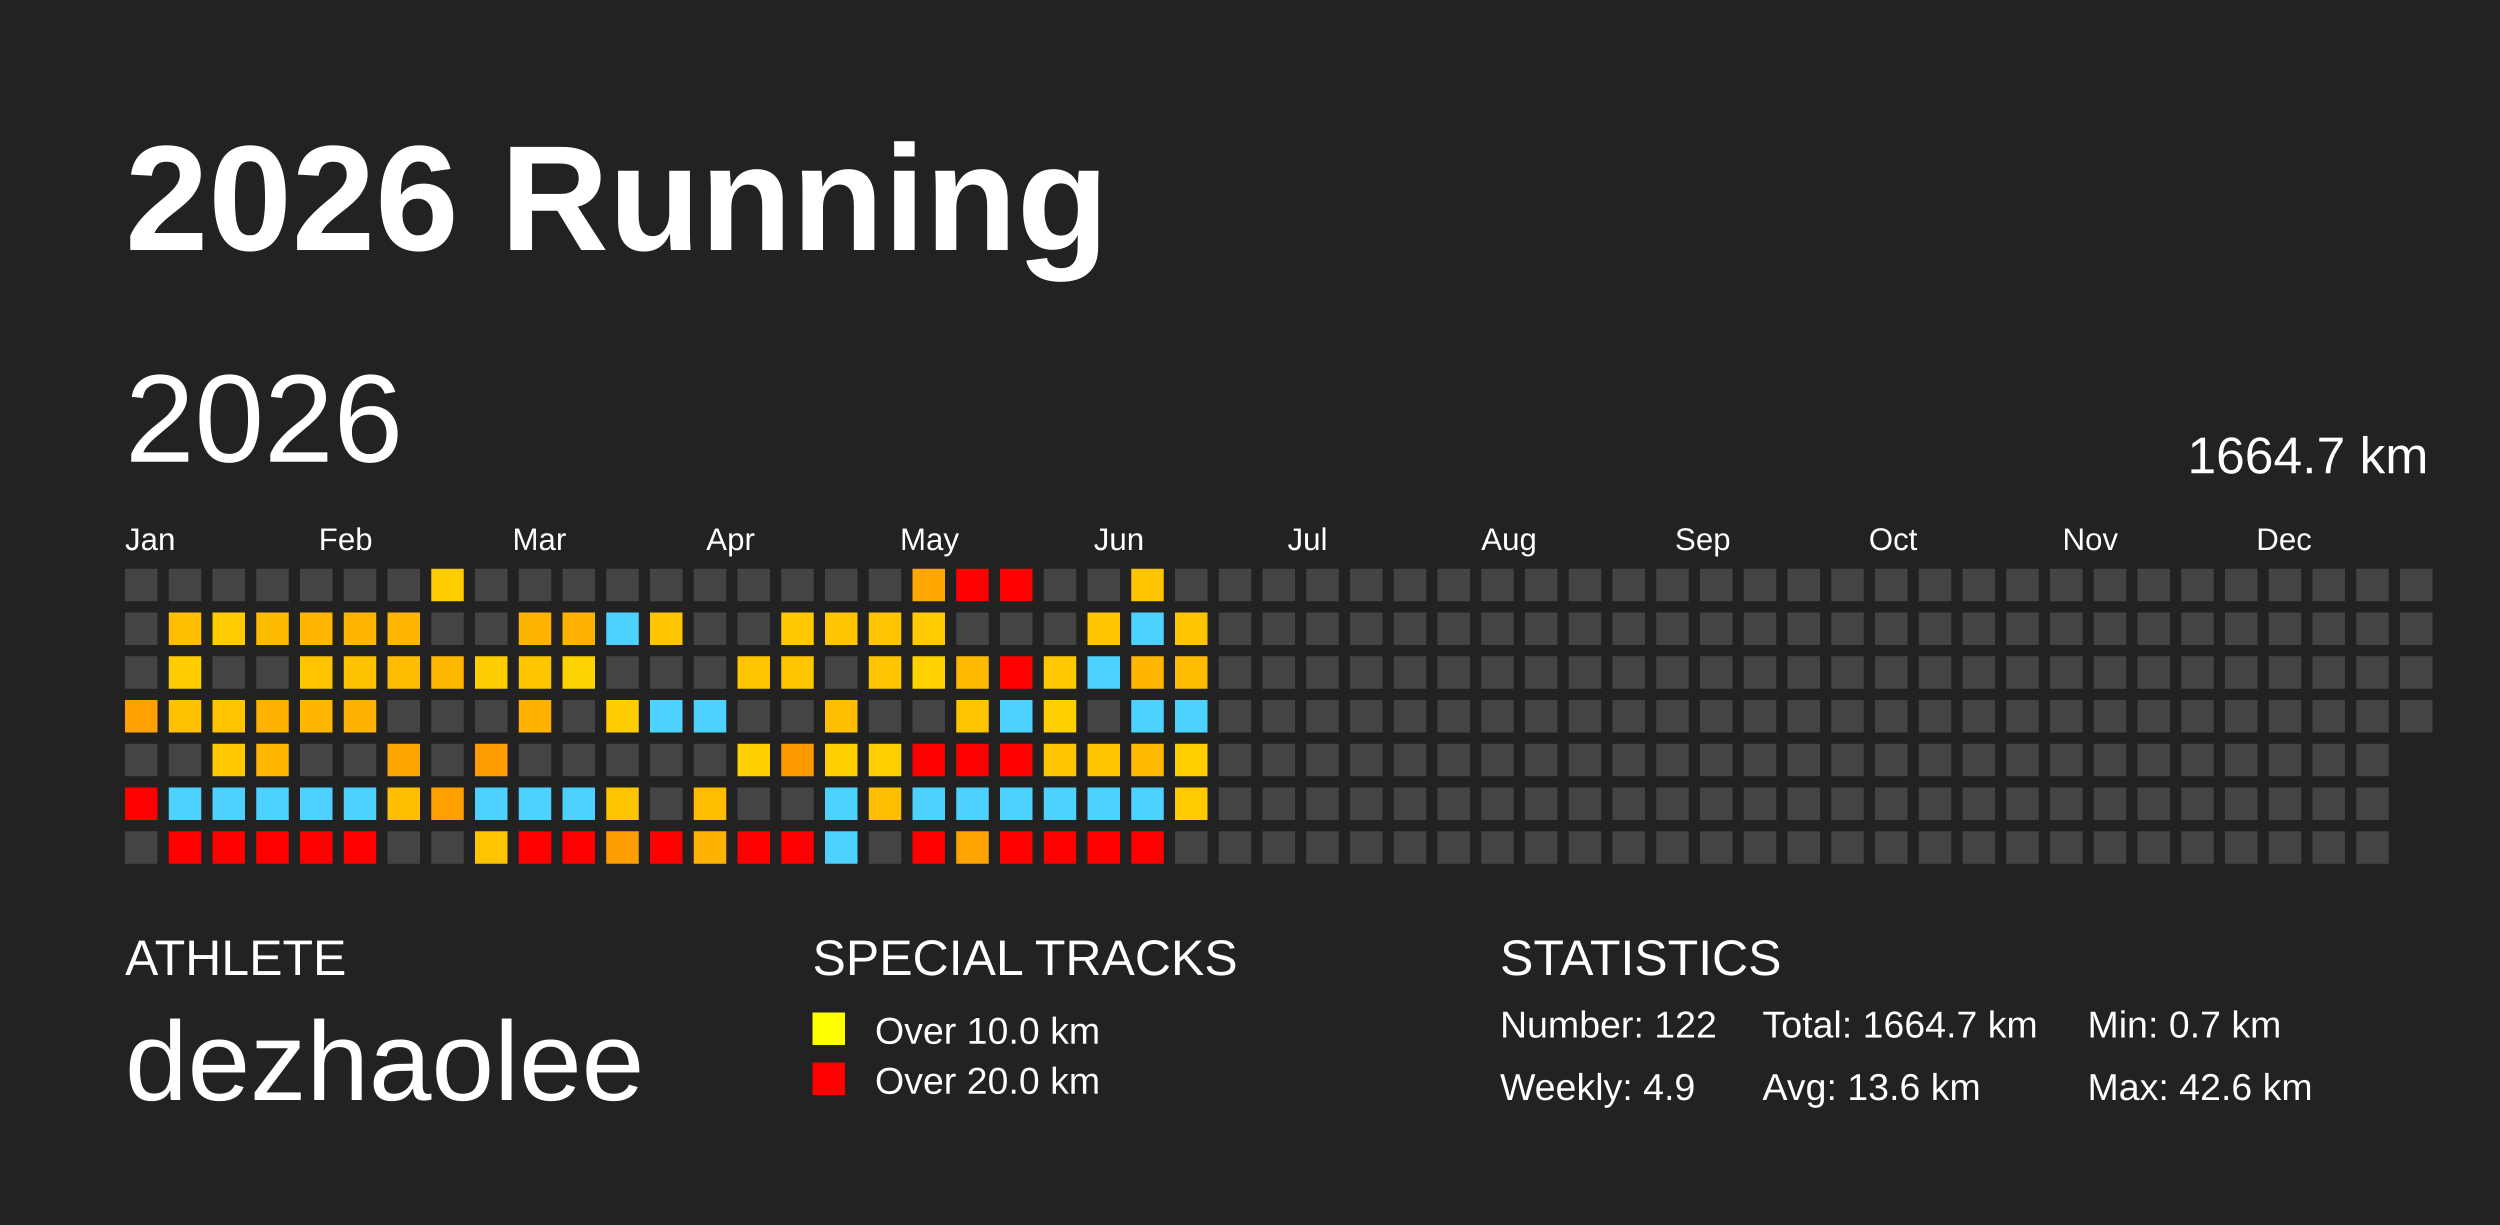
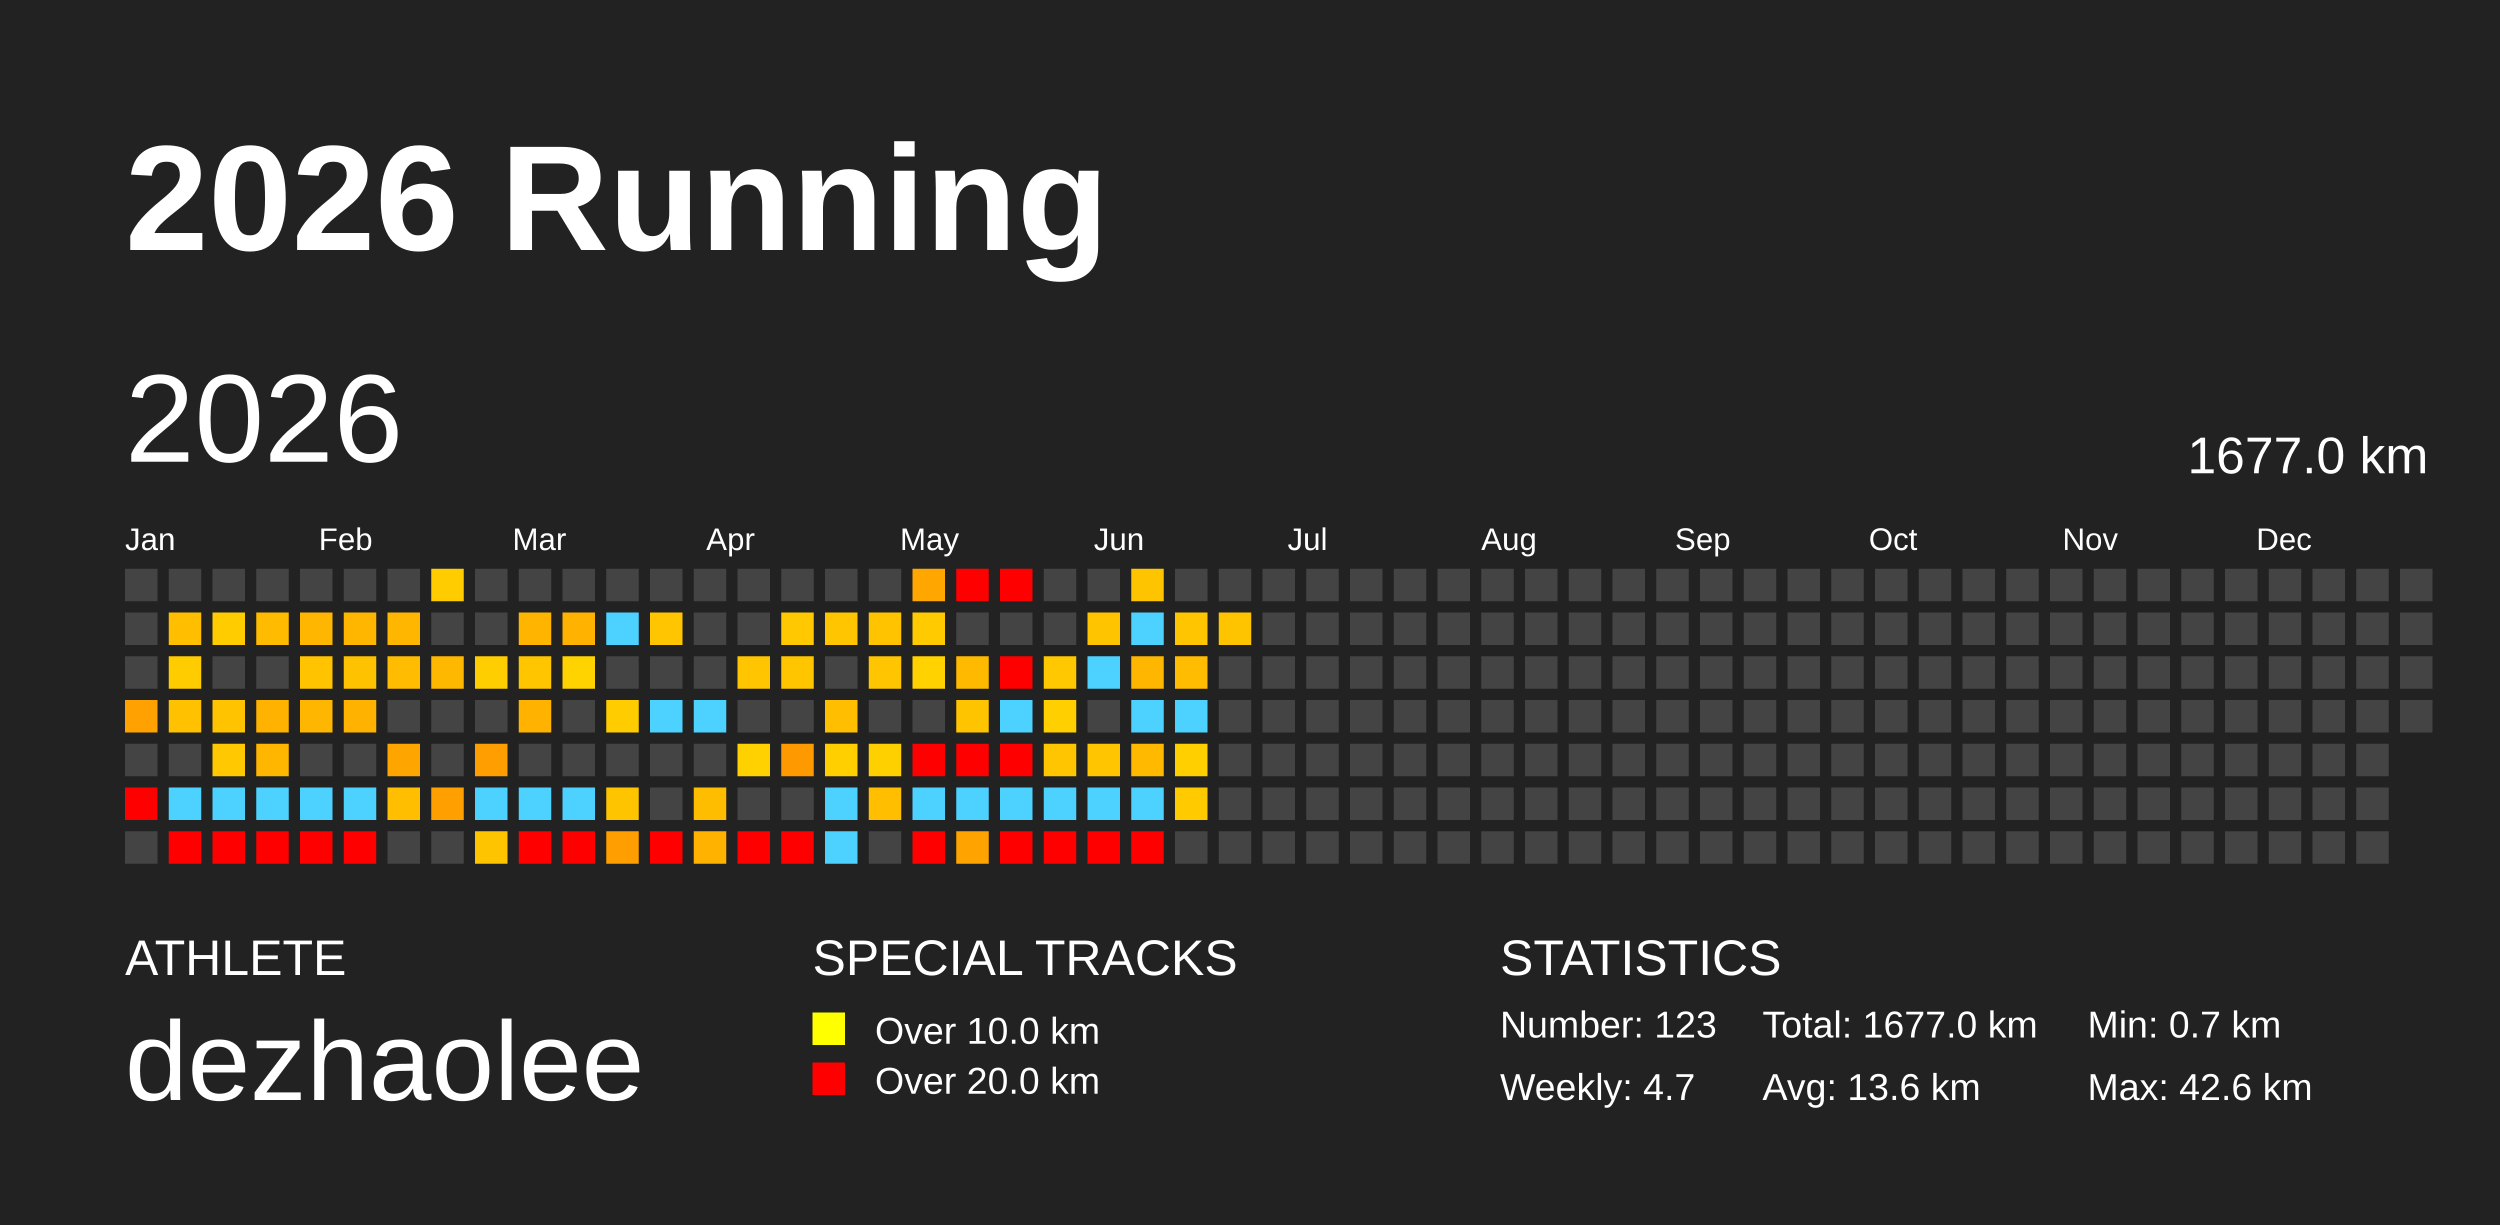
<svg xmlns="http://www.w3.org/2000/svg" baseProfile="full" height="98mm" version="1.1" viewBox="0,0,200,98" width="200mm">
  <defs />
  <rect fill="#222222" height="98" width="200" x="0" y="0" />
  <text fill="#FFFFFF" style="font-size:12px; font-family:Arial; font-weight:bold;" x="10" y="20">2026 Running</text>
  <text fill="#FFFFFF" style="font-size:4px; font-family:Arial" x="10" y="78">ATHLETE</text>
  <text fill="#FFFFFF" style="font-size:9px; font-family:Arial" x="10" y="88">dezhaolee</text>
  <text fill="#FFFFFF" style="font-size:4px; font-family:Arial" x="65" y="78">SPECIAL TRACKS</text>
  <rect fill="yellow" height="2.6" width="2.6" x="65" y="81" />
  <text fill="#FFFFFF" style="font-size:3px; font-family:Arial" x="70" y="83.5">Over 10.0 km</text>
  <rect fill="red" height="2.6" width="2.6" x="65" y="85" />
  <text fill="#FFFFFF" style="font-size:3px; font-family:Arial" x="70" y="87.5">Over 20.0 km</text>
  <text fill="#FFFFFF" style="font-size:4px; font-family:Arial" x="120" y="78">STATISTICS</text>
-   <text fill="#FFFFFF" style="font-size:3px; font-family:Arial" x="120" y="83">Number: 122</text>
-   <text fill="#FFFFFF" style="font-size:3px; font-family:Arial" x="120" y="88">Weekly: 4.9</text>
-   <text fill="#FFFFFF" style="font-size:3px; font-family:Arial" x="141" y="83">Total: 1664.7 km</text>
+   <text fill="#FFFFFF" style="font-size:3px; font-family:Arial" x="120" y="83">Number: 123</text>
+   <text fill="#FFFFFF" style="font-size:3px; font-family:Arial" x="120" y="88">Weekly: 4.7</text>
+   <text fill="#FFFFFF" style="font-size:3px; font-family:Arial" x="141" y="83">Total: 1677.0 km</text>
  <text fill="#FFFFFF" style="font-size:3px; font-family:Arial" x="141" y="88">Avg: 13.6 km</text>
  <text fill="#FFFFFF" style="font-size:3px; font-family:Arial" x="167" y="83">Min: 0.7 km</text>
  <text fill="#FFFFFF" style="font-size:3px; font-family:Arial" x="167" y="88">Max: 42.6 km</text>
  <text dominant-baseline="hanging" fill="#FFFFFF" style="font-size:10.0px; font-family:Arial;" x="10" y="30">2026</text>
-   <text dominant-baseline="hanging" fill="#FFFFFF" style="font-size:4.125px; font-family:Arial;" x="175" y="35">1664.7 km</text>
+   <text dominant-baseline="hanging" fill="#FFFFFF" style="font-size:4.125px; font-family:Arial;" x="175" y="35">1677.0 km</text>
  <text fill="#FFFFFF" style="font-size:2.5px; font-family:Arial" x="10.0" y="44">Jan</text>
  <text fill="#FFFFFF" style="font-size:2.5px; font-family:Arial" x="25.5" y="44">Feb</text>
  <text fill="#FFFFFF" style="font-size:2.5px; font-family:Arial" x="41.0" y="44">Mar</text>
  <text fill="#FFFFFF" style="font-size:2.5px; font-family:Arial" x="56.5" y="44">Apr</text>
  <text fill="#FFFFFF" style="font-size:2.5px; font-family:Arial" x="72.0" y="44">May</text>
  <text fill="#FFFFFF" style="font-size:2.5px; font-family:Arial" x="87.5" y="44">Jun</text>
  <text fill="#FFFFFF" style="font-size:2.5px; font-family:Arial" x="103.0" y="44">Jul</text>
  <text fill="#FFFFFF" style="font-size:2.5px; font-family:Arial" x="118.5" y="44">Aug</text>
  <text fill="#FFFFFF" style="font-size:2.5px; font-family:Arial" x="134.0" y="44">Sep</text>
  <text fill="#FFFFFF" style="font-size:2.5px; font-family:Arial" x="149.5" y="44">Oct</text>
  <text fill="#FFFFFF" style="font-size:2.5px; font-family:Arial" x="165.0" y="44">Nov</text>
  <text fill="#FFFFFF" style="font-size:2.5px; font-family:Arial" x="180.5" y="44">Dec</text>
  <rect fill="#444444" height="2.6" width="2.6" x="10.0" y="45.5" />
  <rect fill="#444444" height="2.6" width="2.6" x="10.0" y="49.0" />
  <rect fill="#444444" height="2.6" width="2.6" x="10.0" y="52.5" />
  <rect fill="#ffa100" height="2.6" width="2.6" x="10.0" y="56.0" />
  <rect fill="#444444" height="2.6" width="2.6" x="10.0" y="59.5" />
  <rect fill="red" height="2.6" width="2.6" x="10.0" y="63.0" />
  <rect fill="#444444" height="2.6" width="2.6" x="10.0" y="66.5" />
  <rect fill="#444444" height="2.6" width="2.6" x="13.5" y="45.5" />
  <rect fill="#ffbf00" height="2.6" width="2.6" x="13.5" y="49.0" />
  <rect fill="#ffcc00" height="2.6" width="2.6" x="13.5" y="52.5" />
  <rect fill="#ffc100" height="2.6" width="2.6" x="13.5" y="56.0" />
  <rect fill="#444444" height="2.6" width="2.6" x="13.5" y="59.5" />
  <rect fill="#4dd2ff" height="2.6" width="2.6" x="13.5" y="63.0" />
  <rect fill="red" height="2.6" width="2.6" x="13.5" y="66.5" />
  <rect fill="#444444" height="2.6" width="2.6" x="17.0" y="45.5" />
  <rect fill="#ffcc00" height="2.6" width="2.6" x="17.0" y="49.0" />
  <rect fill="#444444" height="2.6" width="2.6" x="17.0" y="52.5" />
  <rect fill="#ffc300" height="2.6" width="2.6" x="17.0" y="56.0" />
  <rect fill="#ffc800" height="2.6" width="2.6" x="17.0" y="59.5" />
  <rect fill="#4dd2ff" height="2.6" width="2.6" x="17.0" y="63.0" />
  <rect fill="red" height="2.6" width="2.6" x="17.0" y="66.5" />
  <rect fill="#444444" height="2.6" width="2.6" x="20.5" y="45.5" />
  <rect fill="#ffbb00" height="2.6" width="2.6" x="20.5" y="49.0" />
  <rect fill="#444444" height="2.6" width="2.6" x="20.5" y="52.5" />
  <rect fill="#ffb200" height="2.6" width="2.6" x="20.5" y="56.0" />
  <rect fill="#ffb600" height="2.6" width="2.6" x="20.5" y="59.5" />
  <rect fill="#4dd2ff" height="2.6" width="2.6" x="20.5" y="63.0" />
  <rect fill="red" height="2.6" width="2.6" x="20.5" y="66.5" />
  <rect fill="#444444" height="2.6" width="2.6" x="24.0" y="45.5" />
  <rect fill="#ffb600" height="2.6" width="2.6" x="24.0" y="49.0" />
  <rect fill="#ffc300" height="2.6" width="2.6" x="24.0" y="52.5" />
  <rect fill="#ffb600" height="2.6" width="2.6" x="24.0" y="56.0" />
  <rect fill="#444444" height="2.6" width="2.6" x="24.0" y="59.5" />
  <rect fill="#4dd2ff" height="2.6" width="2.6" x="24.0" y="63.0" />
  <rect fill="red" height="2.6" width="2.6" x="24.0" y="66.5" />
  <rect fill="#444444" height="2.6" width="2.6" x="27.5" y="45.5" />
  <rect fill="#ffb600" height="2.6" width="2.6" x="27.5" y="49.0" />
  <rect fill="#ffc200" height="2.6" width="2.6" x="27.5" y="52.5" />
  <rect fill="#ffb200" height="2.6" width="2.6" x="27.5" y="56.0" />
  <rect fill="#444444" height="2.6" width="2.6" x="27.5" y="59.5" />
  <rect fill="#4dd2ff" height="2.6" width="2.6" x="27.5" y="63.0" />
  <rect fill="red" height="2.6" width="2.6" x="27.5" y="66.5" />
  <rect fill="#444444" height="2.6" width="2.6" x="31.0" y="45.5" />
  <rect fill="#ffb600" height="2.6" width="2.6" x="31.0" y="49.0" />
  <rect fill="#ffbc00" height="2.6" width="2.6" x="31.0" y="52.5" />
  <rect fill="#444444" height="2.6" width="2.6" x="31.0" y="56.0" />
  <rect fill="#ffa500" height="2.6" width="2.6" x="31.0" y="59.5" />
  <rect fill="#ffbf00" height="2.6" width="2.6" x="31.0" y="63.0" />
  <rect fill="#444444" height="2.6" width="2.6" x="31.0" y="66.5" />
  <rect fill="#ffcc00" height="2.6" width="2.6" x="34.5" y="45.5" />
  <rect fill="#444444" height="2.6" width="2.6" x="34.5" y="49.0" />
  <rect fill="#ffb800" height="2.6" width="2.6" x="34.5" y="52.5" />
  <rect fill="#444444" height="2.6" width="2.6" x="34.5" y="56.0" />
  <rect fill="#444444" height="2.6" width="2.6" x="34.5" y="59.5" />
  <rect fill="#ffa000" height="2.6" width="2.6" x="34.5" y="63.0" />
  <rect fill="#444444" height="2.6" width="2.6" x="34.5" y="66.5" />
  <rect fill="#444444" height="2.6" width="2.6" x="38.0" y="45.5" />
  <rect fill="#444444" height="2.6" width="2.6" x="38.0" y="49.0" />
  <rect fill="#ffce00" height="2.6" width="2.6" x="38.0" y="52.5" />
  <rect fill="#444444" height="2.6" width="2.6" x="38.0" y="56.0" />
  <rect fill="#ff9e00" height="2.6" width="2.6" x="38.0" y="59.5" />
  <rect fill="#4dd2ff" height="2.6" width="2.6" x="38.0" y="63.0" />
  <rect fill="#ffc400" height="2.6" width="2.6" x="38.0" y="66.5" />
  <rect fill="#444444" height="2.6" width="2.6" x="41.5" y="45.5" />
  <rect fill="#ffb500" height="2.6" width="2.6" x="41.5" y="49.0" />
  <rect fill="#ffc600" height="2.6" width="2.6" x="41.5" y="52.5" />
  <rect fill="#ffb200" height="2.6" width="2.6" x="41.5" y="56.0" />
  <rect fill="#444444" height="2.6" width="2.6" x="41.5" y="59.5" />
  <rect fill="#4dd2ff" height="2.6" width="2.6" x="41.5" y="63.0" />
  <rect fill="red" height="2.6" width="2.6" x="41.5" y="66.5" />
  <rect fill="#444444" height="2.6" width="2.6" x="45.0" y="45.5" />
  <rect fill="#ffb200" height="2.6" width="2.6" x="45.0" y="49.0" />
  <rect fill="#ffd300" height="2.6" width="2.6" x="45.0" y="52.5" />
  <rect fill="#444444" height="2.6" width="2.6" x="45.0" y="56.0" />
  <rect fill="#444444" height="2.6" width="2.6" x="45.0" y="59.5" />
  <rect fill="#4dd2ff" height="2.6" width="2.6" x="45.0" y="63.0" />
  <rect fill="red" height="2.6" width="2.6" x="45.0" y="66.5" />
  <rect fill="#444444" height="2.6" width="2.6" x="48.5" y="45.5" />
  <rect fill="#4dd2ff" height="2.6" width="2.6" x="48.5" y="49.0" />
  <rect fill="#444444" height="2.6" width="2.6" x="48.5" y="52.5" />
  <rect fill="#ffcc00" height="2.6" width="2.6" x="48.5" y="56.0" />
  <rect fill="#444444" height="2.6" width="2.6" x="48.5" y="59.5" />
  <rect fill="#ffc400" height="2.6" width="2.6" x="48.5" y="63.0" />
  <rect fill="#ff9e00" height="2.6" width="2.6" x="48.5" y="66.5" />
  <rect fill="#444444" height="2.6" width="2.6" x="52.0" y="45.5" />
  <rect fill="#ffc500" height="2.6" width="2.6" x="52.0" y="49.0" />
  <rect fill="#444444" height="2.6" width="2.6" x="52.0" y="52.5" />
  <rect fill="#4dd2ff" height="2.6" width="2.6" x="52.0" y="56.0" />
  <rect fill="#444444" height="2.6" width="2.6" x="52.0" y="59.5" />
  <rect fill="#444444" height="2.6" width="2.6" x="52.0" y="63.0" />
  <rect fill="red" height="2.6" width="2.6" x="52.0" y="66.5" />
  <rect fill="#444444" height="2.6" width="2.6" x="55.5" y="45.5" />
  <rect fill="#444444" height="2.6" width="2.6" x="55.5" y="49.0" />
  <rect fill="#444444" height="2.6" width="2.6" x="55.5" y="52.5" />
  <rect fill="#4dd2ff" height="2.6" width="2.6" x="55.5" y="56.0" />
  <rect fill="#444444" height="2.6" width="2.6" x="55.5" y="59.5" />
  <rect fill="#ffbd00" height="2.6" width="2.6" x="55.5" y="63.0" />
  <rect fill="#ffb300" height="2.6" width="2.6" x="55.5" y="66.5" />
  <rect fill="#444444" height="2.6" width="2.6" x="59.0" y="45.5" />
  <rect fill="#444444" height="2.6" width="2.6" x="59.0" y="49.0" />
  <rect fill="#ffc500" height="2.6" width="2.6" x="59.0" y="52.5" />
  <rect fill="#444444" height="2.6" width="2.6" x="59.0" y="56.0" />
  <rect fill="#ffd100" height="2.6" width="2.6" x="59.0" y="59.5" />
  <rect fill="#444444" height="2.6" width="2.6" x="59.0" y="63.0" />
  <rect fill="red" height="2.6" width="2.6" x="59.0" y="66.5" />
  <rect fill="#444444" height="2.6" width="2.6" x="62.5" y="45.5" />
  <rect fill="#ffc800" height="2.6" width="2.6" x="62.5" y="49.0" />
  <rect fill="#ffc600" height="2.6" width="2.6" x="62.5" y="52.5" />
  <rect fill="#444444" height="2.6" width="2.6" x="62.5" y="56.0" />
  <rect fill="#ff9900" height="2.6" width="2.6" x="62.5" y="59.5" />
  <rect fill="#444444" height="2.6" width="2.6" x="62.5" y="63.0" />
  <rect fill="red" height="2.6" width="2.6" x="62.5" y="66.5" />
  <rect fill="#444444" height="2.6" width="2.6" x="66.0" y="45.5" />
  <rect fill="#ffc500" height="2.6" width="2.6" x="66.0" y="49.0" />
  <rect fill="#444444" height="2.6" width="2.6" x="66.0" y="52.5" />
  <rect fill="#ffbf00" height="2.6" width="2.6" x="66.0" y="56.0" />
  <rect fill="#ffcf00" height="2.6" width="2.6" x="66.0" y="59.5" />
  <rect fill="#4dd2ff" height="2.6" width="2.6" x="66.0" y="63.0" />
  <rect fill="#4dd2ff" height="2.6" width="2.6" x="66.0" y="66.5" />
  <rect fill="#444444" height="2.6" width="2.6" x="69.5" y="45.5" />
  <rect fill="#ffc300" height="2.6" width="2.6" x="69.5" y="49.0" />
  <rect fill="#ffc500" height="2.6" width="2.6" x="69.5" y="52.5" />
  <rect fill="#444444" height="2.6" width="2.6" x="69.5" y="56.0" />
  <rect fill="#ffd000" height="2.6" width="2.6" x="69.5" y="59.5" />
  <rect fill="#ffbf00" height="2.6" width="2.6" x="69.5" y="63.0" />
  <rect fill="#444444" height="2.6" width="2.6" x="69.5" y="66.5" />
  <rect fill="#ffa600" height="2.6" width="2.6" x="73.0" y="45.5" />
  <rect fill="#ffcb00" height="2.6" width="2.6" x="73.0" y="49.0" />
  <rect fill="#ffd200" height="2.6" width="2.6" x="73.0" y="52.5" />
  <rect fill="#444444" height="2.6" width="2.6" x="73.0" y="56.0" />
  <rect fill="red" height="2.6" width="2.6" x="73.0" y="59.5" />
  <rect fill="#4dd2ff" height="2.6" width="2.6" x="73.0" y="63.0" />
  <rect fill="red" height="2.6" width="2.6" x="73.0" y="66.5" />
  <rect fill="red" height="2.6" width="2.6" x="76.5" y="45.5" />
  <rect fill="#444444" height="2.6" width="2.6" x="76.5" y="49.0" />
  <rect fill="#ffba00" height="2.6" width="2.6" x="76.5" y="52.5" />
  <rect fill="#ffc400" height="2.6" width="2.6" x="76.5" y="56.0" />
  <rect fill="red" height="2.6" width="2.6" x="76.5" y="59.5" />
  <rect fill="#4dd2ff" height="2.6" width="2.6" x="76.5" y="63.0" />
  <rect fill="#ffa300" height="2.6" width="2.6" x="76.5" y="66.5" />
  <rect fill="red" height="2.6" width="2.6" x="80.0" y="45.5" />
  <rect fill="#444444" height="2.6" width="2.6" x="80.0" y="49.0" />
  <rect fill="red" height="2.6" width="2.6" x="80.0" y="52.5" />
  <rect fill="#4dd2ff" height="2.6" width="2.6" x="80.0" y="56.0" />
  <rect fill="red" height="2.6" width="2.6" x="80.0" y="59.5" />
  <rect fill="#4dd2ff" height="2.6" width="2.6" x="80.0" y="63.0" />
  <rect fill="red" height="2.6" width="2.6" x="80.0" y="66.5" />
  <rect fill="#444444" height="2.6" width="2.6" x="83.5" y="45.5" />
  <rect fill="#444444" height="2.6" width="2.6" x="83.5" y="49.0" />
  <rect fill="#ffc800" height="2.6" width="2.6" x="83.5" y="52.5" />
  <rect fill="#ffcf00" height="2.6" width="2.6" x="83.5" y="56.0" />
  <rect fill="#ffc500" height="2.6" width="2.6" x="83.5" y="59.5" />
  <rect fill="#4dd2ff" height="2.6" width="2.6" x="83.5" y="63.0" />
  <rect fill="red" height="2.6" width="2.6" x="83.5" y="66.5" />
  <rect fill="#444444" height="2.6" width="2.6" x="87.0" y="45.5" />
  <rect fill="#ffc400" height="2.6" width="2.6" x="87.0" y="49.0" />
  <rect fill="#4dd2ff" height="2.6" width="2.6" x="87.0" y="52.5" />
  <rect fill="#444444" height="2.6" width="2.6" x="87.0" y="56.0" />
  <rect fill="#ffc500" height="2.6" width="2.6" x="87.0" y="59.5" />
  <rect fill="#4dd2ff" height="2.6" width="2.6" x="87.0" y="63.0" />
  <rect fill="red" height="2.6" width="2.6" x="87.0" y="66.5" />
  <rect fill="#ffc400" height="2.6" width="2.6" x="90.5" y="45.5" />
  <rect fill="#4dd2ff" height="2.6" width="2.6" x="90.5" y="49.0" />
  <rect fill="#ffb600" height="2.6" width="2.6" x="90.5" y="52.5" />
  <rect fill="#4dd2ff" height="2.6" width="2.6" x="90.5" y="56.0" />
  <rect fill="#ffba00" height="2.6" width="2.6" x="90.5" y="59.5" />
  <rect fill="#4dd2ff" height="2.6" width="2.6" x="90.5" y="63.0" />
  <rect fill="red" height="2.6" width="2.6" x="90.5" y="66.5" />
  <rect fill="#444444" height="2.6" width="2.6" x="94.0" y="45.5" />
  <rect fill="#ffc500" height="2.6" width="2.6" x="94.0" y="49.0" />
  <rect fill="#ffbc00" height="2.6" width="2.6" x="94.0" y="52.5" />
  <rect fill="#4dd2ff" height="2.6" width="2.6" x="94.0" y="56.0" />
  <rect fill="#ffcf00" height="2.6" width="2.6" x="94.0" y="59.5" />
  <rect fill="#ffca00" height="2.6" width="2.6" x="94.0" y="63.0" />
  <rect fill="#444444" height="2.6" width="2.6" x="94.0" y="66.5" />
  <rect fill="#444444" height="2.6" width="2.6" x="97.5" y="45.5" />
-   <rect fill="#444444" height="2.6" width="2.6" x="97.5" y="49.0" />
+   <rect fill="#ffc400" height="2.6" width="2.6" x="97.5" y="49.0" />
  <rect fill="#444444" height="2.6" width="2.6" x="97.5" y="52.5" />
  <rect fill="#444444" height="2.6" width="2.6" x="97.5" y="56.0" />
  <rect fill="#444444" height="2.6" width="2.6" x="97.5" y="59.5" />
  <rect fill="#444444" height="2.6" width="2.6" x="97.5" y="63.0" />
  <rect fill="#444444" height="2.6" width="2.6" x="97.5" y="66.5" />
  <rect fill="#444444" height="2.6" width="2.6" x="101.0" y="45.5" />
  <rect fill="#444444" height="2.6" width="2.6" x="101.0" y="49.0" />
  <rect fill="#444444" height="2.6" width="2.6" x="101.0" y="52.5" />
  <rect fill="#444444" height="2.6" width="2.6" x="101.0" y="56.0" />
  <rect fill="#444444" height="2.6" width="2.6" x="101.0" y="59.5" />
  <rect fill="#444444" height="2.6" width="2.6" x="101.0" y="63.0" />
  <rect fill="#444444" height="2.6" width="2.6" x="101.0" y="66.5" />
  <rect fill="#444444" height="2.6" width="2.6" x="104.5" y="45.5" />
  <rect fill="#444444" height="2.6" width="2.6" x="104.5" y="49.0" />
  <rect fill="#444444" height="2.6" width="2.6" x="104.5" y="52.5" />
  <rect fill="#444444" height="2.6" width="2.6" x="104.5" y="56.0" />
  <rect fill="#444444" height="2.6" width="2.6" x="104.5" y="59.5" />
  <rect fill="#444444" height="2.6" width="2.6" x="104.5" y="63.0" />
  <rect fill="#444444" height="2.6" width="2.6" x="104.5" y="66.5" />
  <rect fill="#444444" height="2.6" width="2.6" x="108.0" y="45.5" />
  <rect fill="#444444" height="2.6" width="2.6" x="108.0" y="49.0" />
  <rect fill="#444444" height="2.6" width="2.6" x="108.0" y="52.5" />
  <rect fill="#444444" height="2.6" width="2.6" x="108.0" y="56.0" />
  <rect fill="#444444" height="2.6" width="2.6" x="108.0" y="59.5" />
  <rect fill="#444444" height="2.6" width="2.6" x="108.0" y="63.0" />
  <rect fill="#444444" height="2.6" width="2.6" x="108.0" y="66.5" />
  <rect fill="#444444" height="2.6" width="2.6" x="111.5" y="45.5" />
  <rect fill="#444444" height="2.6" width="2.6" x="111.5" y="49.0" />
  <rect fill="#444444" height="2.6" width="2.6" x="111.5" y="52.5" />
  <rect fill="#444444" height="2.6" width="2.6" x="111.5" y="56.0" />
  <rect fill="#444444" height="2.6" width="2.6" x="111.5" y="59.5" />
  <rect fill="#444444" height="2.6" width="2.6" x="111.5" y="63.0" />
  <rect fill="#444444" height="2.6" width="2.6" x="111.5" y="66.5" />
  <rect fill="#444444" height="2.6" width="2.6" x="115.0" y="45.5" />
  <rect fill="#444444" height="2.6" width="2.6" x="115.0" y="49.0" />
  <rect fill="#444444" height="2.6" width="2.6" x="115.0" y="52.5" />
  <rect fill="#444444" height="2.6" width="2.6" x="115.0" y="56.0" />
  <rect fill="#444444" height="2.6" width="2.6" x="115.0" y="59.5" />
  <rect fill="#444444" height="2.6" width="2.6" x="115.0" y="63.0" />
  <rect fill="#444444" height="2.6" width="2.6" x="115.0" y="66.5" />
  <rect fill="#444444" height="2.6" width="2.6" x="118.5" y="45.5" />
  <rect fill="#444444" height="2.6" width="2.6" x="118.5" y="49.0" />
  <rect fill="#444444" height="2.6" width="2.6" x="118.5" y="52.5" />
  <rect fill="#444444" height="2.6" width="2.6" x="118.5" y="56.0" />
  <rect fill="#444444" height="2.6" width="2.6" x="118.5" y="59.5" />
  <rect fill="#444444" height="2.6" width="2.6" x="118.5" y="63.0" />
  <rect fill="#444444" height="2.6" width="2.6" x="118.5" y="66.5" />
  <rect fill="#444444" height="2.6" width="2.6" x="122.0" y="45.5" />
  <rect fill="#444444" height="2.6" width="2.6" x="122.0" y="49.0" />
  <rect fill="#444444" height="2.6" width="2.6" x="122.0" y="52.5" />
  <rect fill="#444444" height="2.6" width="2.6" x="122.0" y="56.0" />
  <rect fill="#444444" height="2.6" width="2.6" x="122.0" y="59.5" />
  <rect fill="#444444" height="2.6" width="2.6" x="122.0" y="63.0" />
  <rect fill="#444444" height="2.6" width="2.6" x="122.0" y="66.5" />
  <rect fill="#444444" height="2.6" width="2.6" x="125.5" y="45.5" />
  <rect fill="#444444" height="2.6" width="2.6" x="125.5" y="49.0" />
  <rect fill="#444444" height="2.6" width="2.6" x="125.5" y="52.5" />
  <rect fill="#444444" height="2.6" width="2.6" x="125.5" y="56.0" />
  <rect fill="#444444" height="2.6" width="2.6" x="125.5" y="59.5" />
  <rect fill="#444444" height="2.6" width="2.6" x="125.5" y="63.0" />
  <rect fill="#444444" height="2.6" width="2.6" x="125.5" y="66.5" />
  <rect fill="#444444" height="2.6" width="2.6" x="129.0" y="45.5" />
  <rect fill="#444444" height="2.6" width="2.6" x="129.0" y="49.0" />
  <rect fill="#444444" height="2.6" width="2.6" x="129.0" y="52.5" />
  <rect fill="#444444" height="2.6" width="2.6" x="129.0" y="56.0" />
  <rect fill="#444444" height="2.6" width="2.6" x="129.0" y="59.5" />
  <rect fill="#444444" height="2.6" width="2.6" x="129.0" y="63.0" />
  <rect fill="#444444" height="2.6" width="2.6" x="129.0" y="66.5" />
  <rect fill="#444444" height="2.6" width="2.6" x="132.5" y="45.5" />
  <rect fill="#444444" height="2.6" width="2.6" x="132.5" y="49.0" />
  <rect fill="#444444" height="2.6" width="2.6" x="132.5" y="52.5" />
  <rect fill="#444444" height="2.6" width="2.6" x="132.5" y="56.0" />
  <rect fill="#444444" height="2.6" width="2.6" x="132.5" y="59.5" />
  <rect fill="#444444" height="2.6" width="2.6" x="132.5" y="63.0" />
  <rect fill="#444444" height="2.6" width="2.6" x="132.5" y="66.5" />
  <rect fill="#444444" height="2.6" width="2.6" x="136.0" y="45.5" />
  <rect fill="#444444" height="2.6" width="2.6" x="136.0" y="49.0" />
  <rect fill="#444444" height="2.6" width="2.6" x="136.0" y="52.5" />
  <rect fill="#444444" height="2.6" width="2.6" x="136.0" y="56.0" />
  <rect fill="#444444" height="2.6" width="2.6" x="136.0" y="59.5" />
  <rect fill="#444444" height="2.6" width="2.6" x="136.0" y="63.0" />
  <rect fill="#444444" height="2.6" width="2.6" x="136.0" y="66.5" />
  <rect fill="#444444" height="2.6" width="2.6" x="139.5" y="45.5" />
  <rect fill="#444444" height="2.6" width="2.6" x="139.5" y="49.0" />
  <rect fill="#444444" height="2.6" width="2.6" x="139.5" y="52.5" />
  <rect fill="#444444" height="2.6" width="2.6" x="139.5" y="56.0" />
  <rect fill="#444444" height="2.6" width="2.6" x="139.5" y="59.5" />
  <rect fill="#444444" height="2.6" width="2.6" x="139.5" y="63.0" />
  <rect fill="#444444" height="2.6" width="2.6" x="139.5" y="66.5" />
  <rect fill="#444444" height="2.6" width="2.6" x="143.0" y="45.5" />
  <rect fill="#444444" height="2.6" width="2.6" x="143.0" y="49.0" />
  <rect fill="#444444" height="2.6" width="2.6" x="143.0" y="52.5" />
  <rect fill="#444444" height="2.6" width="2.6" x="143.0" y="56.0" />
  <rect fill="#444444" height="2.6" width="2.6" x="143.0" y="59.5" />
  <rect fill="#444444" height="2.6" width="2.6" x="143.0" y="63.0" />
  <rect fill="#444444" height="2.6" width="2.6" x="143.0" y="66.5" />
  <rect fill="#444444" height="2.6" width="2.6" x="146.5" y="45.5" />
  <rect fill="#444444" height="2.6" width="2.6" x="146.5" y="49.0" />
  <rect fill="#444444" height="2.6" width="2.6" x="146.5" y="52.5" />
  <rect fill="#444444" height="2.6" width="2.6" x="146.5" y="56.0" />
  <rect fill="#444444" height="2.6" width="2.6" x="146.5" y="59.5" />
  <rect fill="#444444" height="2.6" width="2.6" x="146.5" y="63.0" />
  <rect fill="#444444" height="2.6" width="2.6" x="146.5" y="66.5" />
  <rect fill="#444444" height="2.6" width="2.6" x="150.0" y="45.5" />
  <rect fill="#444444" height="2.6" width="2.6" x="150.0" y="49.0" />
  <rect fill="#444444" height="2.6" width="2.6" x="150.0" y="52.5" />
  <rect fill="#444444" height="2.6" width="2.6" x="150.0" y="56.0" />
  <rect fill="#444444" height="2.6" width="2.6" x="150.0" y="59.5" />
  <rect fill="#444444" height="2.6" width="2.6" x="150.0" y="63.0" />
  <rect fill="#444444" height="2.6" width="2.6" x="150.0" y="66.5" />
  <rect fill="#444444" height="2.6" width="2.6" x="153.5" y="45.5" />
  <rect fill="#444444" height="2.6" width="2.6" x="153.5" y="49.0" />
  <rect fill="#444444" height="2.6" width="2.6" x="153.5" y="52.5" />
  <rect fill="#444444" height="2.6" width="2.6" x="153.5" y="56.0" />
  <rect fill="#444444" height="2.6" width="2.6" x="153.5" y="59.5" />
  <rect fill="#444444" height="2.6" width="2.6" x="153.5" y="63.0" />
  <rect fill="#444444" height="2.6" width="2.6" x="153.5" y="66.5" />
  <rect fill="#444444" height="2.6" width="2.6" x="157.0" y="45.5" />
  <rect fill="#444444" height="2.6" width="2.6" x="157.0" y="49.0" />
  <rect fill="#444444" height="2.6" width="2.6" x="157.0" y="52.5" />
  <rect fill="#444444" height="2.6" width="2.6" x="157.0" y="56.0" />
  <rect fill="#444444" height="2.6" width="2.6" x="157.0" y="59.5" />
  <rect fill="#444444" height="2.6" width="2.6" x="157.0" y="63.0" />
  <rect fill="#444444" height="2.6" width="2.6" x="157.0" y="66.5" />
  <rect fill="#444444" height="2.6" width="2.6" x="160.5" y="45.5" />
  <rect fill="#444444" height="2.6" width="2.6" x="160.5" y="49.0" />
  <rect fill="#444444" height="2.6" width="2.6" x="160.5" y="52.5" />
  <rect fill="#444444" height="2.6" width="2.6" x="160.5" y="56.0" />
  <rect fill="#444444" height="2.6" width="2.6" x="160.5" y="59.5" />
  <rect fill="#444444" height="2.6" width="2.6" x="160.5" y="63.0" />
  <rect fill="#444444" height="2.6" width="2.6" x="160.5" y="66.5" />
  <rect fill="#444444" height="2.6" width="2.6" x="164.0" y="45.5" />
  <rect fill="#444444" height="2.6" width="2.6" x="164.0" y="49.0" />
  <rect fill="#444444" height="2.6" width="2.6" x="164.0" y="52.5" />
  <rect fill="#444444" height="2.6" width="2.6" x="164.0" y="56.0" />
  <rect fill="#444444" height="2.6" width="2.6" x="164.0" y="59.5" />
  <rect fill="#444444" height="2.6" width="2.6" x="164.0" y="63.0" />
  <rect fill="#444444" height="2.6" width="2.6" x="164.0" y="66.5" />
  <rect fill="#444444" height="2.6" width="2.6" x="167.5" y="45.5" />
  <rect fill="#444444" height="2.6" width="2.6" x="167.5" y="49.0" />
  <rect fill="#444444" height="2.6" width="2.6" x="167.5" y="52.5" />
  <rect fill="#444444" height="2.6" width="2.6" x="167.5" y="56.0" />
  <rect fill="#444444" height="2.6" width="2.6" x="167.5" y="59.5" />
  <rect fill="#444444" height="2.6" width="2.6" x="167.5" y="63.0" />
  <rect fill="#444444" height="2.6" width="2.6" x="167.5" y="66.5" />
  <rect fill="#444444" height="2.6" width="2.6" x="171.0" y="45.5" />
  <rect fill="#444444" height="2.6" width="2.6" x="171.0" y="49.0" />
  <rect fill="#444444" height="2.6" width="2.6" x="171.0" y="52.5" />
  <rect fill="#444444" height="2.6" width="2.6" x="171.0" y="56.0" />
  <rect fill="#444444" height="2.6" width="2.6" x="171.0" y="59.5" />
  <rect fill="#444444" height="2.6" width="2.6" x="171.0" y="63.0" />
  <rect fill="#444444" height="2.6" width="2.6" x="171.0" y="66.5" />
  <rect fill="#444444" height="2.6" width="2.6" x="174.5" y="45.5" />
  <rect fill="#444444" height="2.6" width="2.6" x="174.5" y="49.0" />
  <rect fill="#444444" height="2.6" width="2.6" x="174.5" y="52.5" />
  <rect fill="#444444" height="2.6" width="2.6" x="174.5" y="56.0" />
  <rect fill="#444444" height="2.6" width="2.6" x="174.5" y="59.5" />
  <rect fill="#444444" height="2.6" width="2.6" x="174.5" y="63.0" />
  <rect fill="#444444" height="2.6" width="2.6" x="174.5" y="66.5" />
  <rect fill="#444444" height="2.6" width="2.6" x="178.0" y="45.5" />
  <rect fill="#444444" height="2.6" width="2.6" x="178.0" y="49.0" />
  <rect fill="#444444" height="2.6" width="2.6" x="178.0" y="52.5" />
  <rect fill="#444444" height="2.6" width="2.6" x="178.0" y="56.0" />
  <rect fill="#444444" height="2.6" width="2.6" x="178.0" y="59.5" />
  <rect fill="#444444" height="2.6" width="2.6" x="178.0" y="63.0" />
  <rect fill="#444444" height="2.6" width="2.6" x="178.0" y="66.5" />
  <rect fill="#444444" height="2.6" width="2.6" x="181.5" y="45.5" />
  <rect fill="#444444" height="2.6" width="2.6" x="181.5" y="49.0" />
  <rect fill="#444444" height="2.6" width="2.6" x="181.5" y="52.5" />
  <rect fill="#444444" height="2.6" width="2.6" x="181.5" y="56.0" />
  <rect fill="#444444" height="2.6" width="2.6" x="181.5" y="59.5" />
  <rect fill="#444444" height="2.6" width="2.6" x="181.5" y="63.0" />
  <rect fill="#444444" height="2.6" width="2.6" x="181.5" y="66.5" />
  <rect fill="#444444" height="2.6" width="2.6" x="185.0" y="45.5" />
  <rect fill="#444444" height="2.6" width="2.6" x="185.0" y="49.0" />
  <rect fill="#444444" height="2.6" width="2.6" x="185.0" y="52.5" />
  <rect fill="#444444" height="2.6" width="2.6" x="185.0" y="56.0" />
  <rect fill="#444444" height="2.6" width="2.6" x="185.0" y="59.5" />
  <rect fill="#444444" height="2.6" width="2.6" x="185.0" y="63.0" />
  <rect fill="#444444" height="2.6" width="2.6" x="185.0" y="66.5" />
  <rect fill="#444444" height="2.6" width="2.6" x="188.5" y="45.5" />
  <rect fill="#444444" height="2.6" width="2.6" x="188.5" y="49.0" />
  <rect fill="#444444" height="2.6" width="2.6" x="188.5" y="52.5" />
  <rect fill="#444444" height="2.6" width="2.6" x="188.5" y="56.0" />
  <rect fill="#444444" height="2.6" width="2.6" x="188.5" y="59.5" />
  <rect fill="#444444" height="2.6" width="2.6" x="188.5" y="63.0" />
  <rect fill="#444444" height="2.6" width="2.6" x="188.5" y="66.5" />
  <rect fill="#444444" height="2.6" width="2.6" x="192.0" y="45.5" />
  <rect fill="#444444" height="2.6" width="2.6" x="192.0" y="49.0" />
  <rect fill="#444444" height="2.6" width="2.6" x="192.0" y="52.5" />
  <rect fill="#444444" height="2.6" width="2.6" x="192.0" y="56.0" />
</svg>
